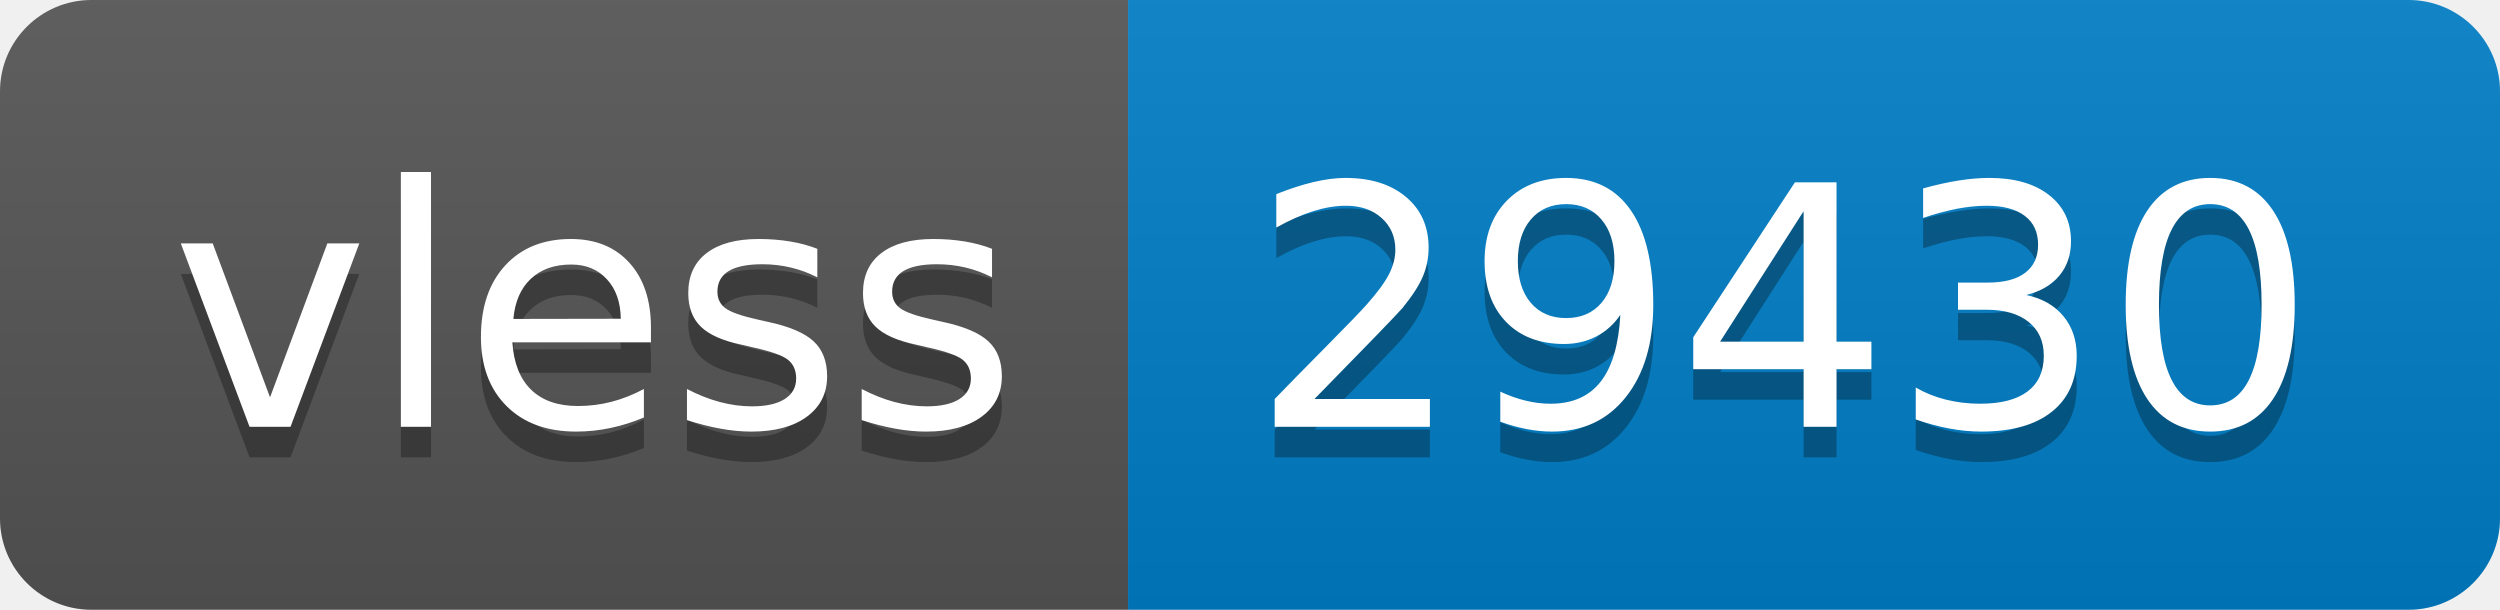
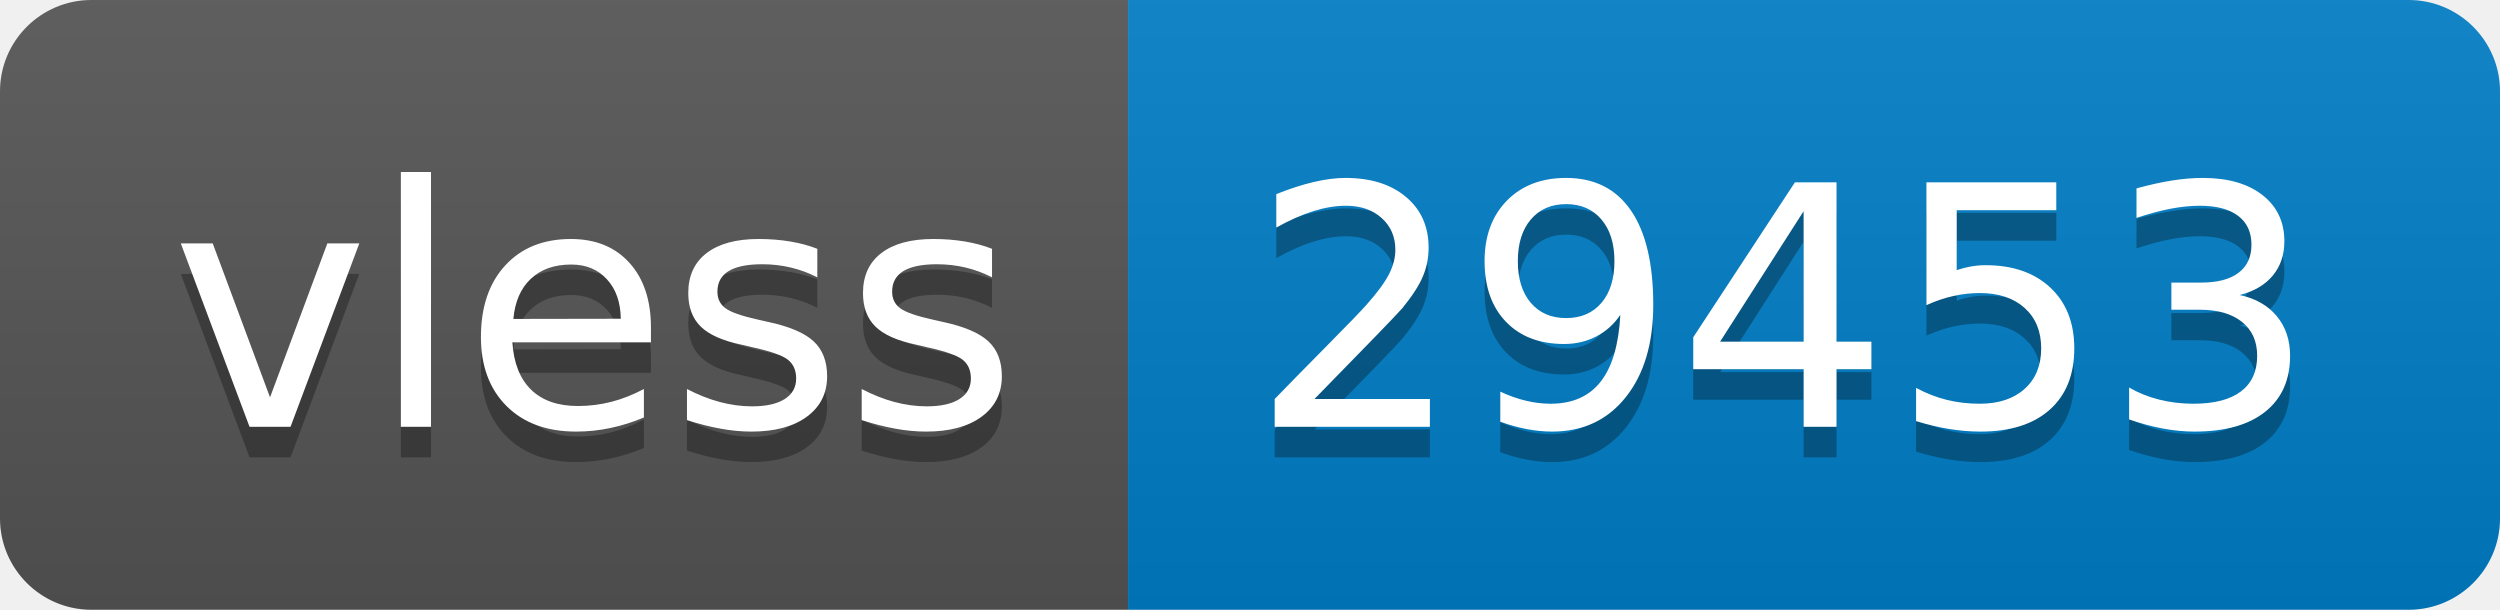
- <svg xmlns="http://www.w3.org/2000/svg" width="82" height="20" role="img" aria-label="vless: 29430">
+ <svg xmlns="http://www.w3.org/2000/svg" width="82" height="20" role="img" aria-label="vless: 29453">
  <linearGradient id="s" x2="0" y2="100%">
    <stop offset="0" stop-color="#bbb" stop-opacity=".1" />
    <stop offset="1" stop-opacity=".1" />
  </linearGradient>
  <clipPath id="r">
    <rect width="82" height="20" rx="3" fill="#fff" />
  </clipPath>
  <g clip-path="url(#r)">
    <rect width="37" height="20" fill="#555" />
    <rect x="37" width="45" height="20" fill="#007ec6" />
    <rect width="82" height="20" fill="url(#s)" />
  </g>
  <g fill="#fff" text-anchor="middle" font-family="Verdana,Geneva,DejaVu Sans,sans-serif" text-rendering="geometricPrecision" font-size="110">
    <text aria-hidden="true" x="195" y="150" fill="#010101" fill-opacity=".3" transform="scale(.1)" textLength="270">vless</text>
    <text x="195" y="140" transform="scale(.1)" fill="#fff" textLength="270">vless</text>
-     <text aria-hidden="true" x="585" y="150" fill="#010101" fill-opacity=".3" transform="scale(.1)" textLength="350">29430</text>
-     <text x="585" y="140" transform="scale(.1)" fill="#fff" textLength="350">29430</text>
+     <text aria-hidden="true" x="585" y="150" fill="#010101" fill-opacity=".3" transform="scale(.1)" textLength="350">29453</text>
+     <text x="585" y="140" transform="scale(.1)" fill="#fff" textLength="350">29453</text>
  </g>
</svg>
